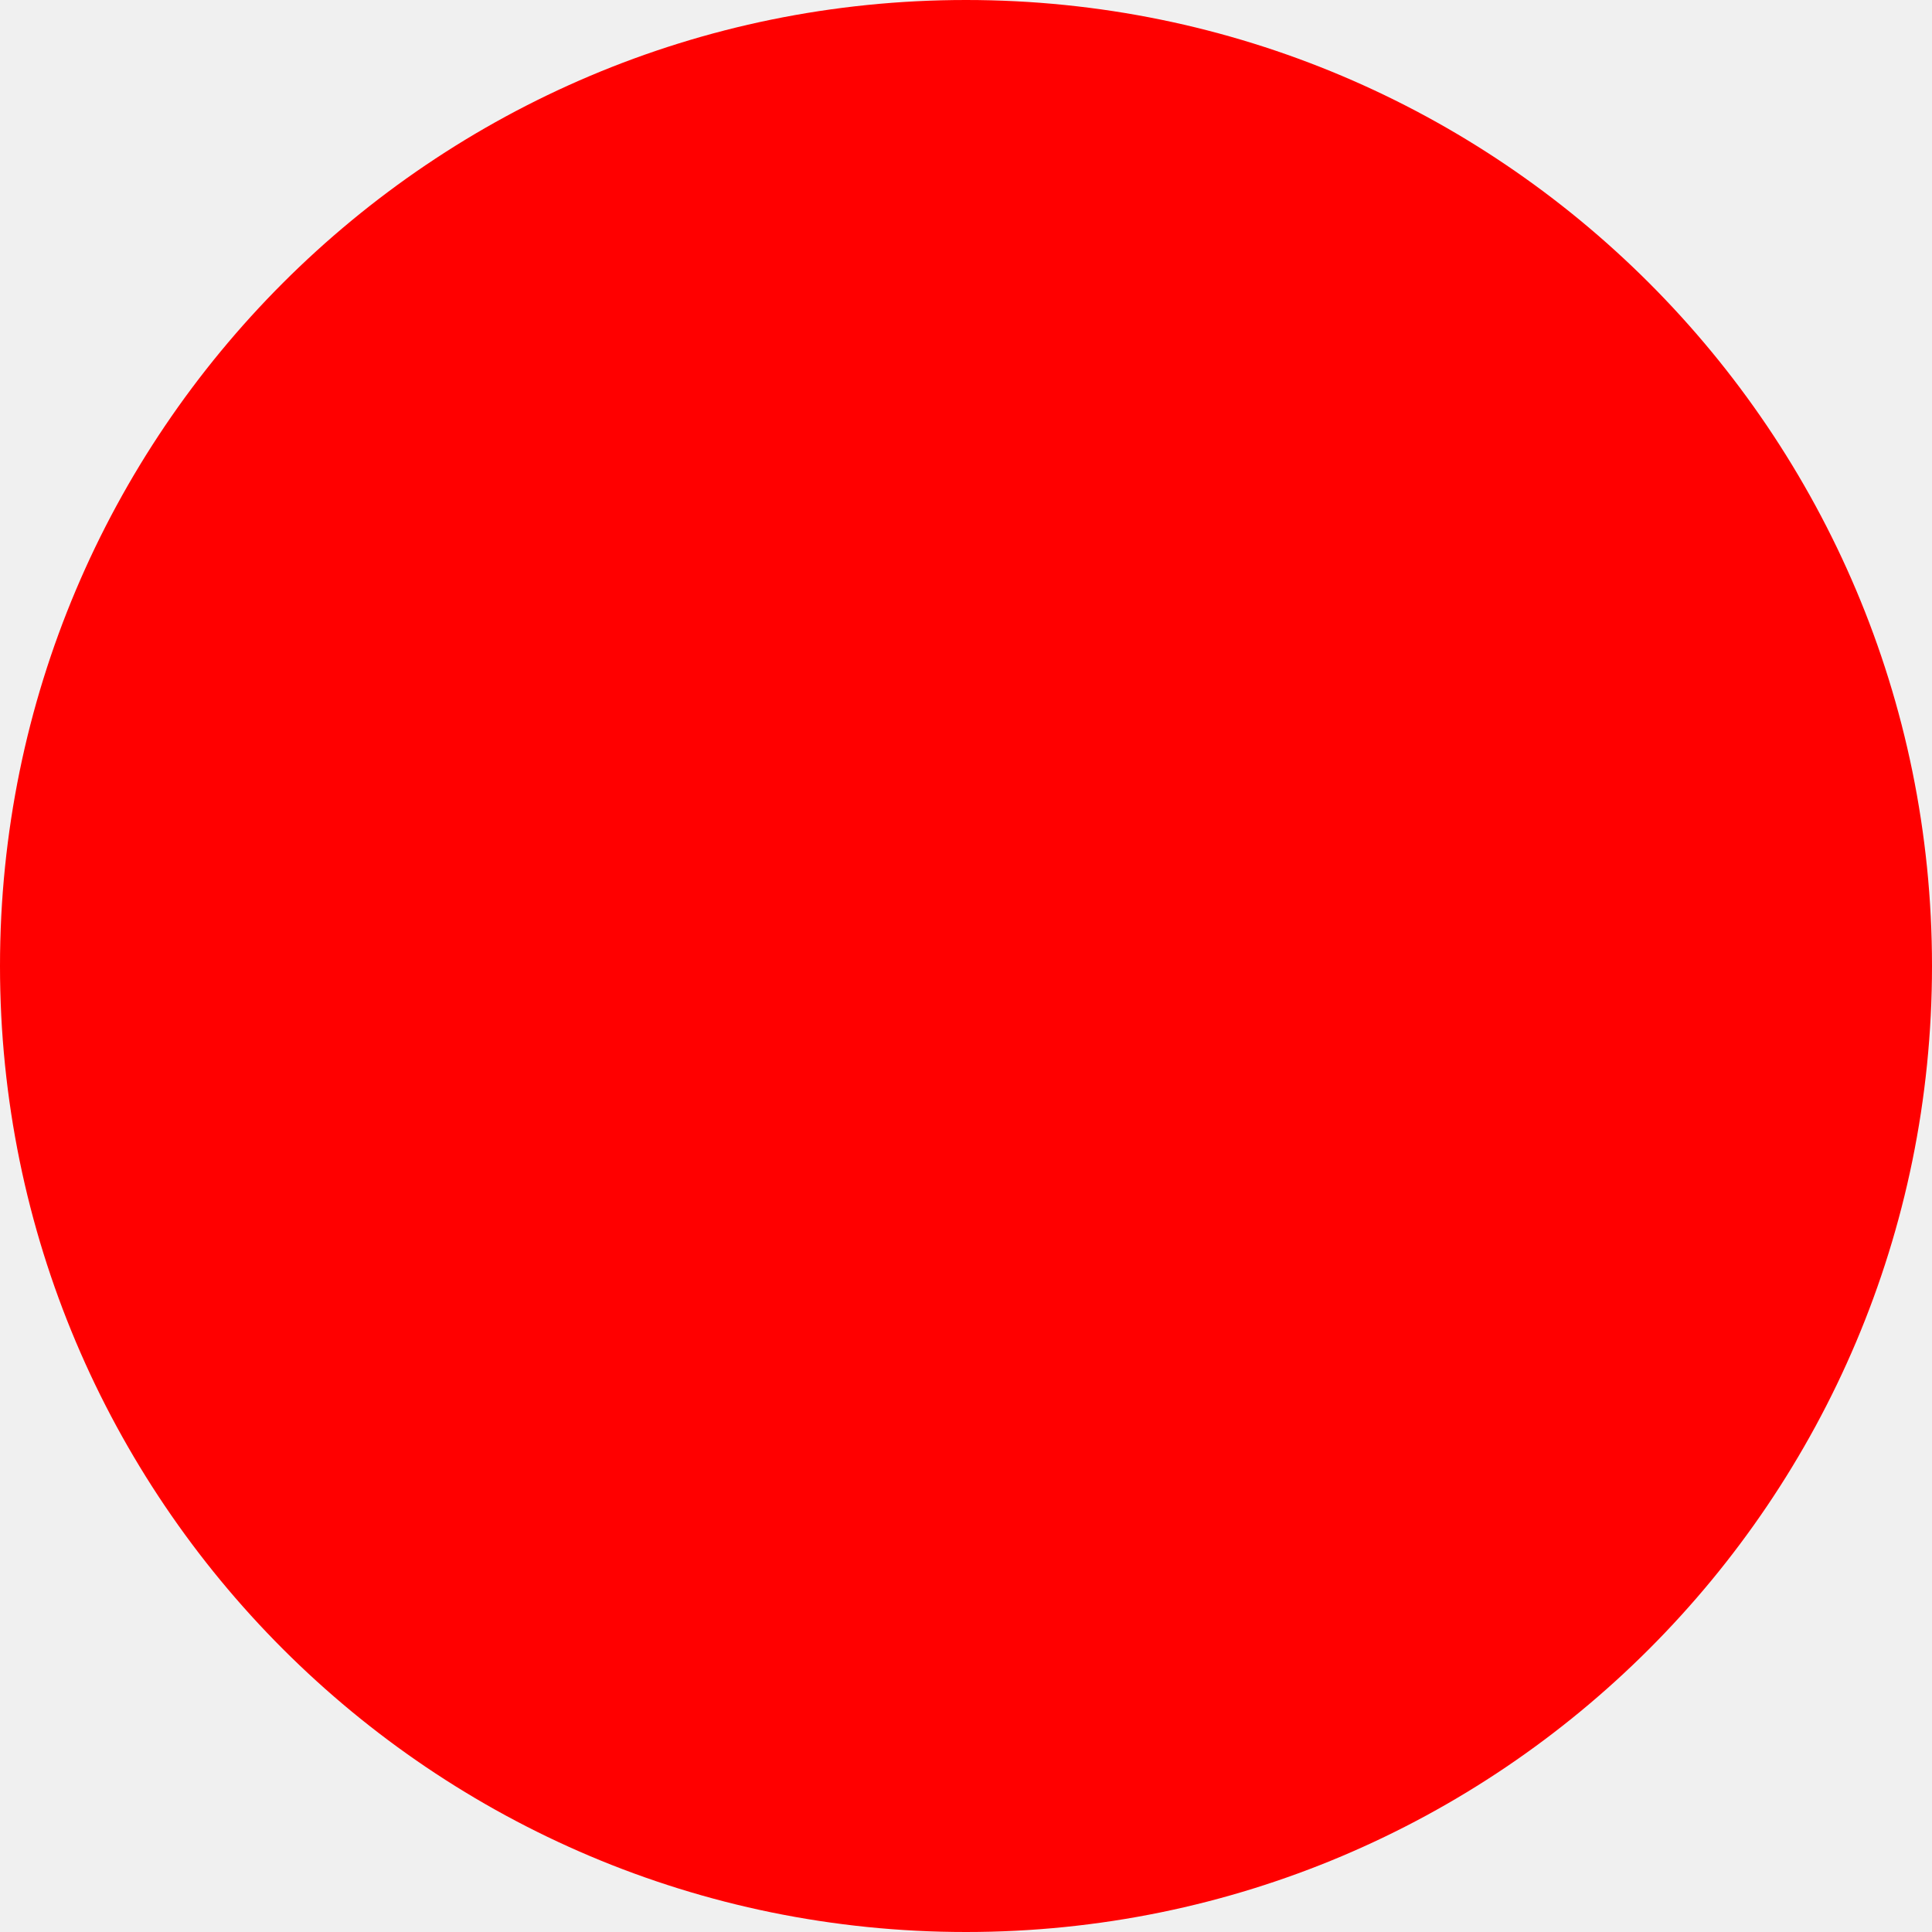
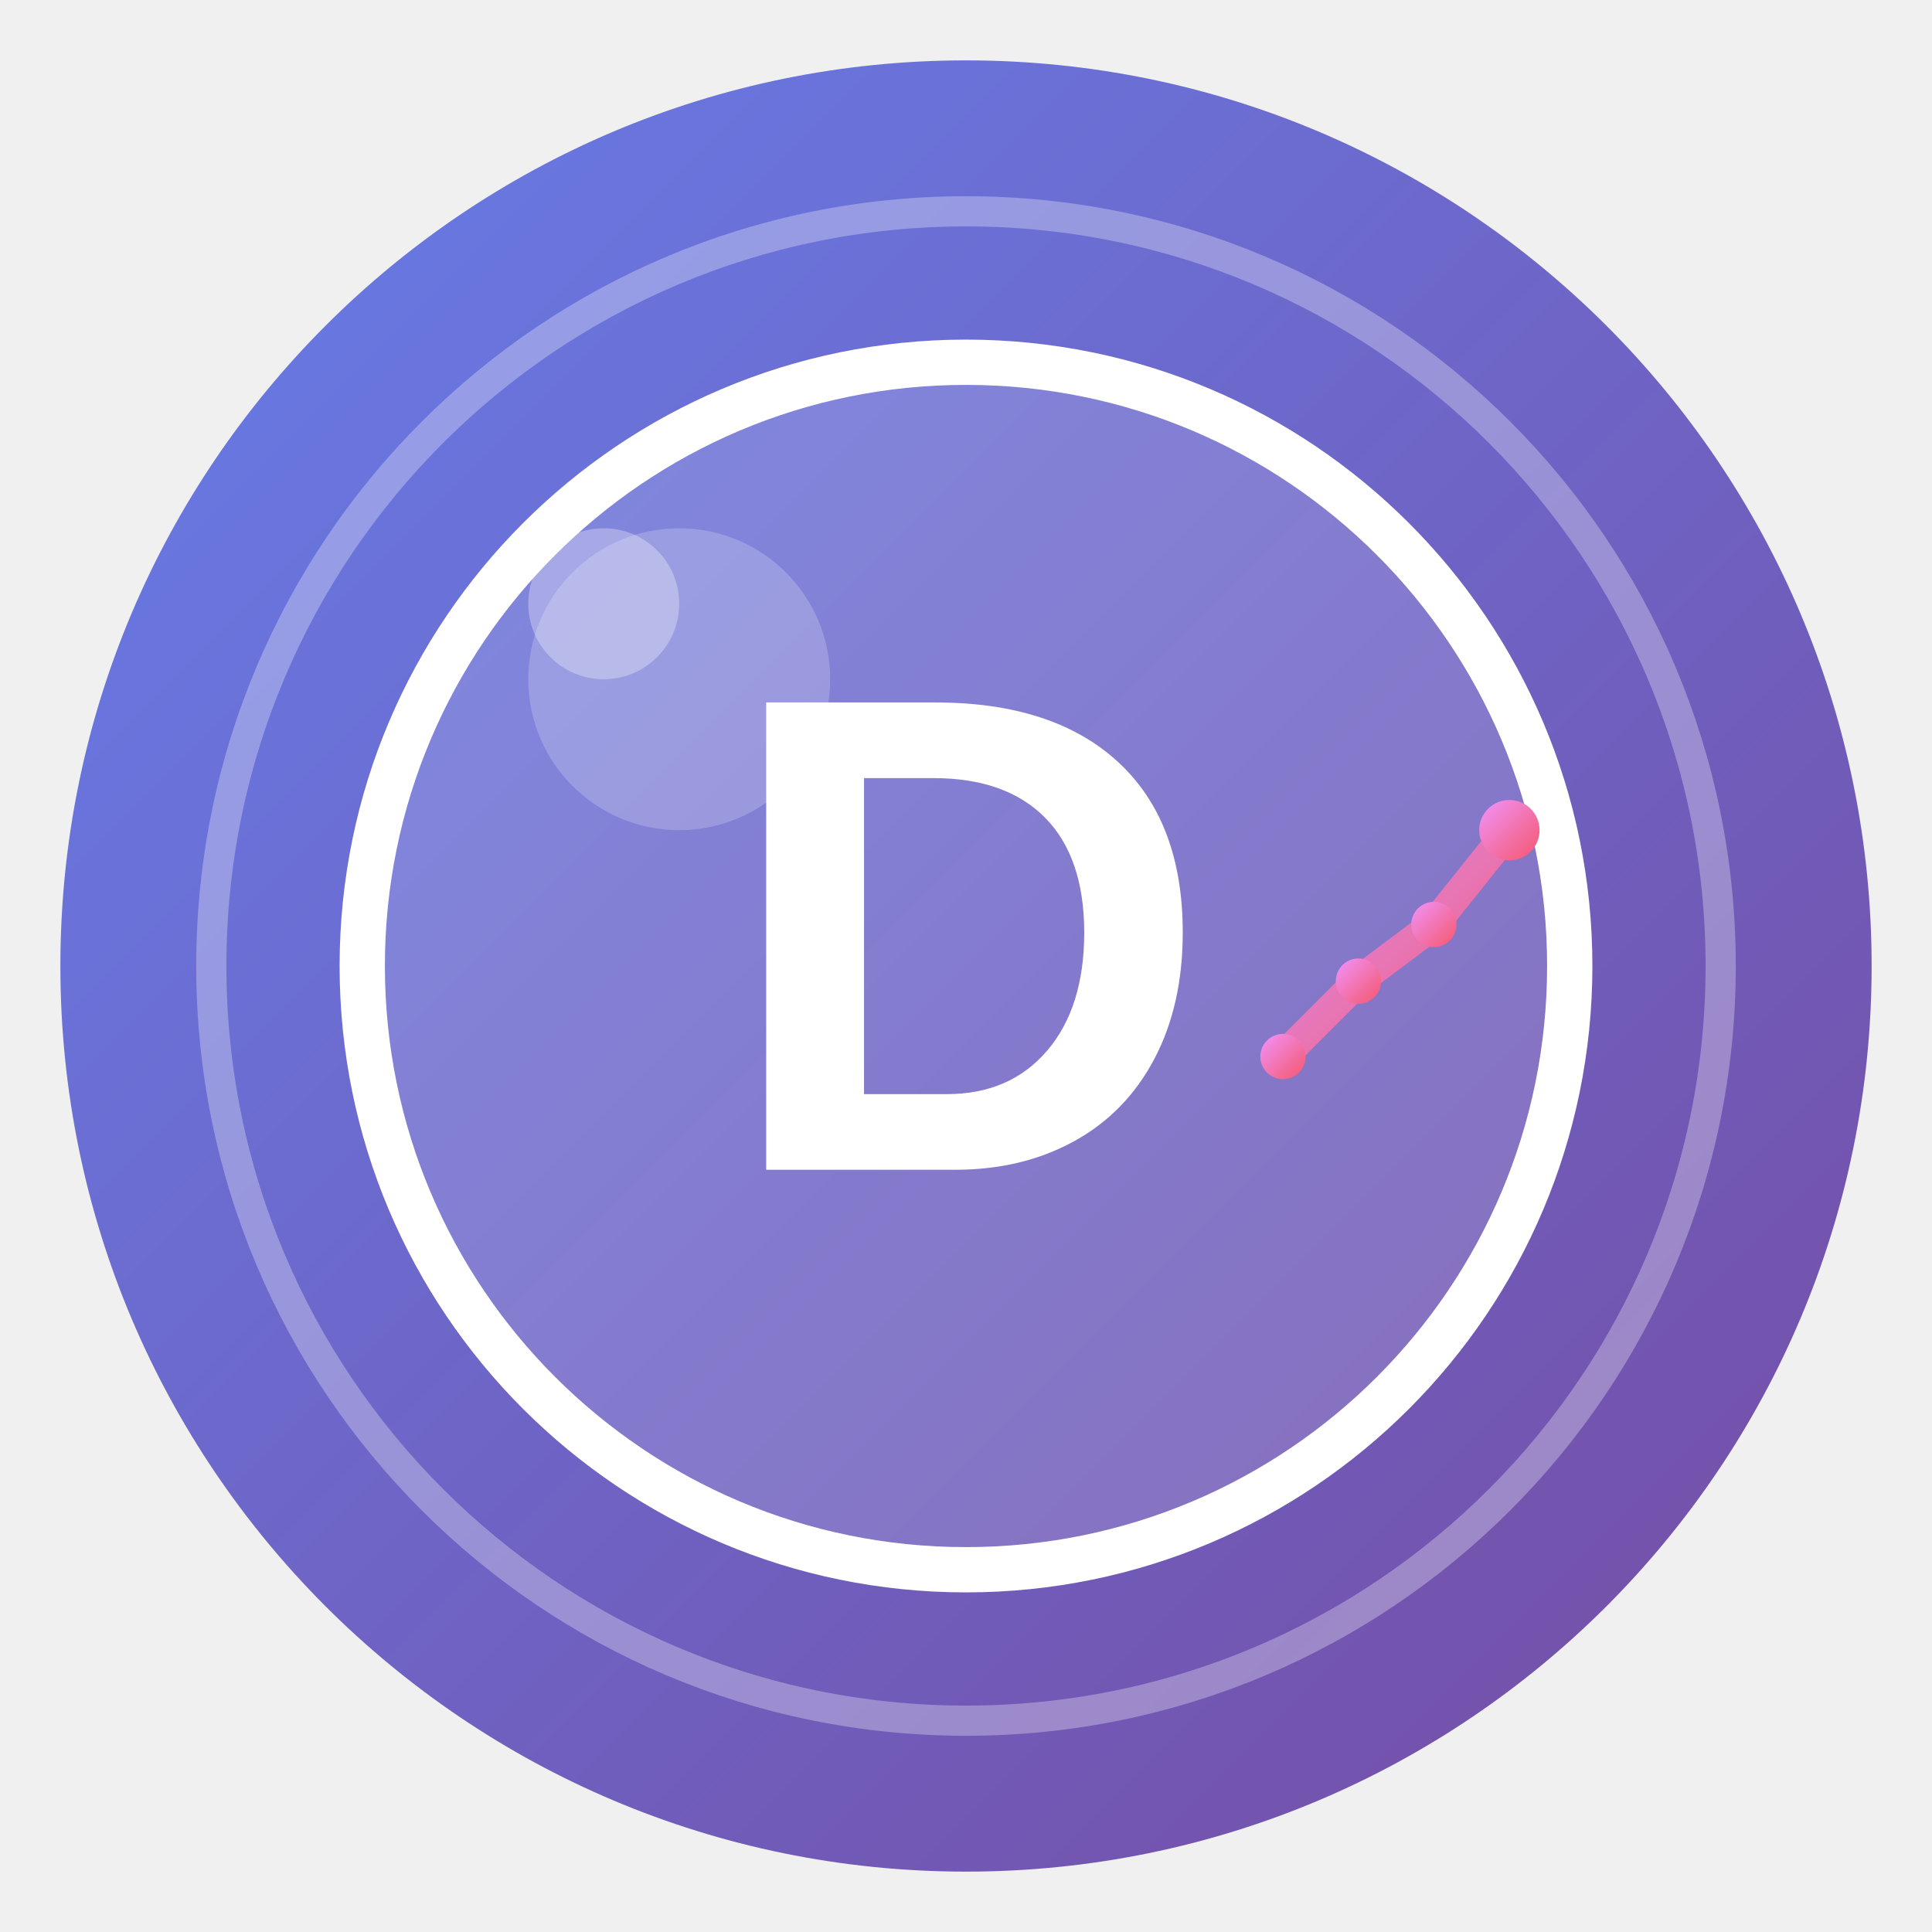
- <svg xmlns="http://www.w3.org/2000/svg" width="512" height="512">
-   <circle cx="256" cy="256" r="256" fill="red" />
+ <svg xmlns="http://www.w3.org/2000/svg" width="512" height="512" viewBox="0 0 512 512" fill="none">
+   <defs>
+     <linearGradient id="grad1" x1="0%" y1="0%" x2="100%" y2="100%">
+       <stop offset="0%" style="stop-color:#667eea;stop-opacity:1" />
+       <stop offset="100%" style="stop-color:#764ba2;stop-opacity:1" />
+     </linearGradient>
+     <linearGradient id="grad2" x1="0%" y1="0%" x2="100%" y2="100%">
+       <stop offset="0%" style="stop-color:#f093fb;stop-opacity:1" />
+       <stop offset="100%" style="stop-color:#f5576c;stop-opacity:1" />
+     </linearGradient>
+   </defs>
+   <circle cx="256" cy="256" r="240" fill="url(#grad1)" />
+   <circle cx="256" cy="256" r="200" fill="none" stroke="white" stroke-width="8" opacity="0.3" />
+   <circle cx="256" cy="256" r="160" fill="white" opacity="0.15" />
+   <circle cx="256" cy="256" r="160" fill="none" stroke="white" stroke-width="12" />
+   <text x="256" y="310" font-family="Arial, sans-serif" font-size="180" font-weight="bold" fill="white" text-anchor="middle">D</text>
+   <path d="M 340 280 L 360 260 L 380 245 L 400 220" stroke="url(#grad2)" stroke-width="8" stroke-linecap="round" fill="none" opacity="0.9" />
+   <circle cx="340" cy="280" r="6" fill="url(#grad2)" />
+   <circle cx="360" cy="260" r="6" fill="url(#grad2)" />
+   <circle cx="380" cy="245" r="6" fill="url(#grad2)" />
+   <circle cx="400" cy="220" r="8" fill="url(#grad2)" />
+   <circle cx="180" cy="180" r="40" fill="white" opacity="0.2" />
+   <circle cx="160" cy="160" r="20" fill="white" opacity="0.3" />
</svg>
